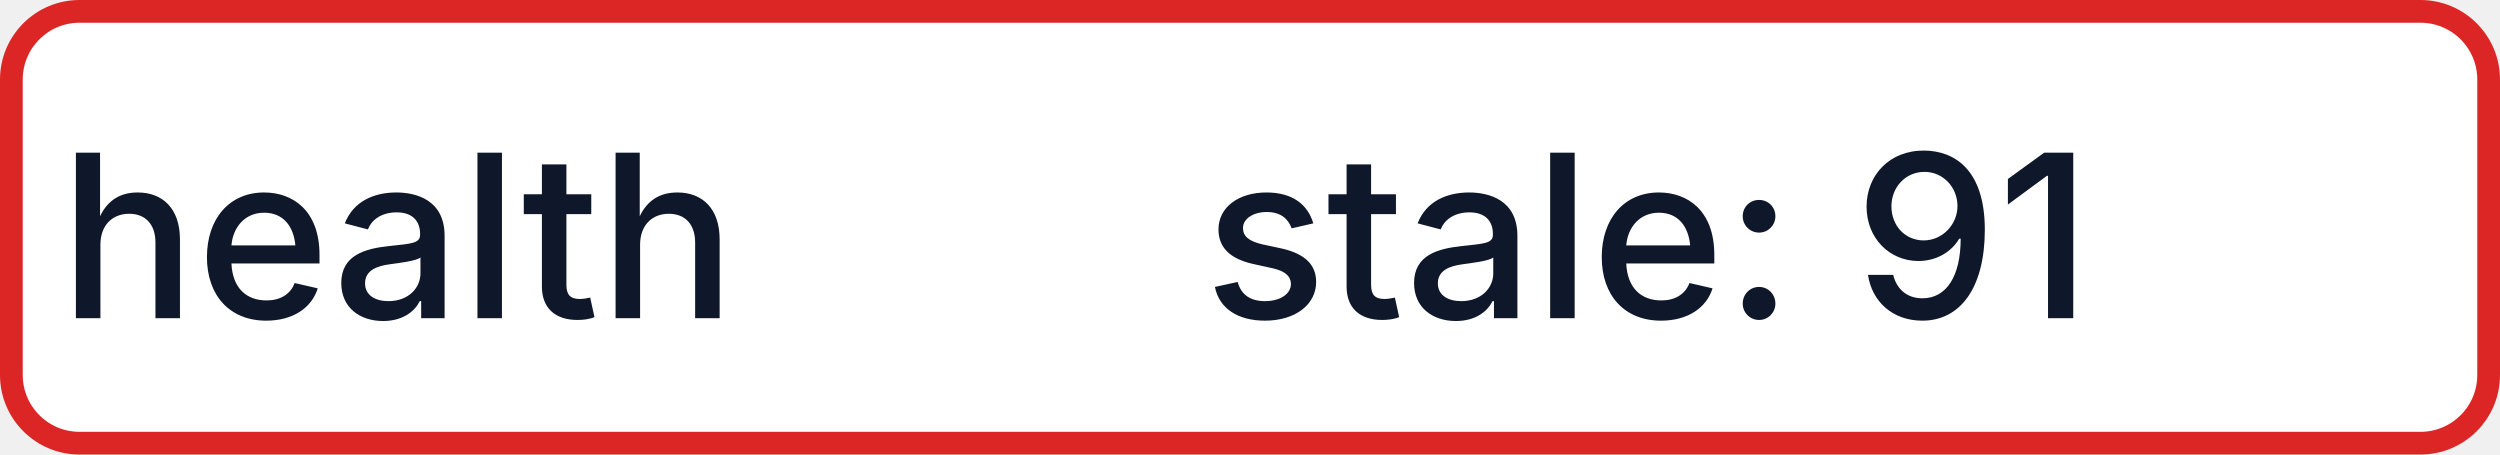
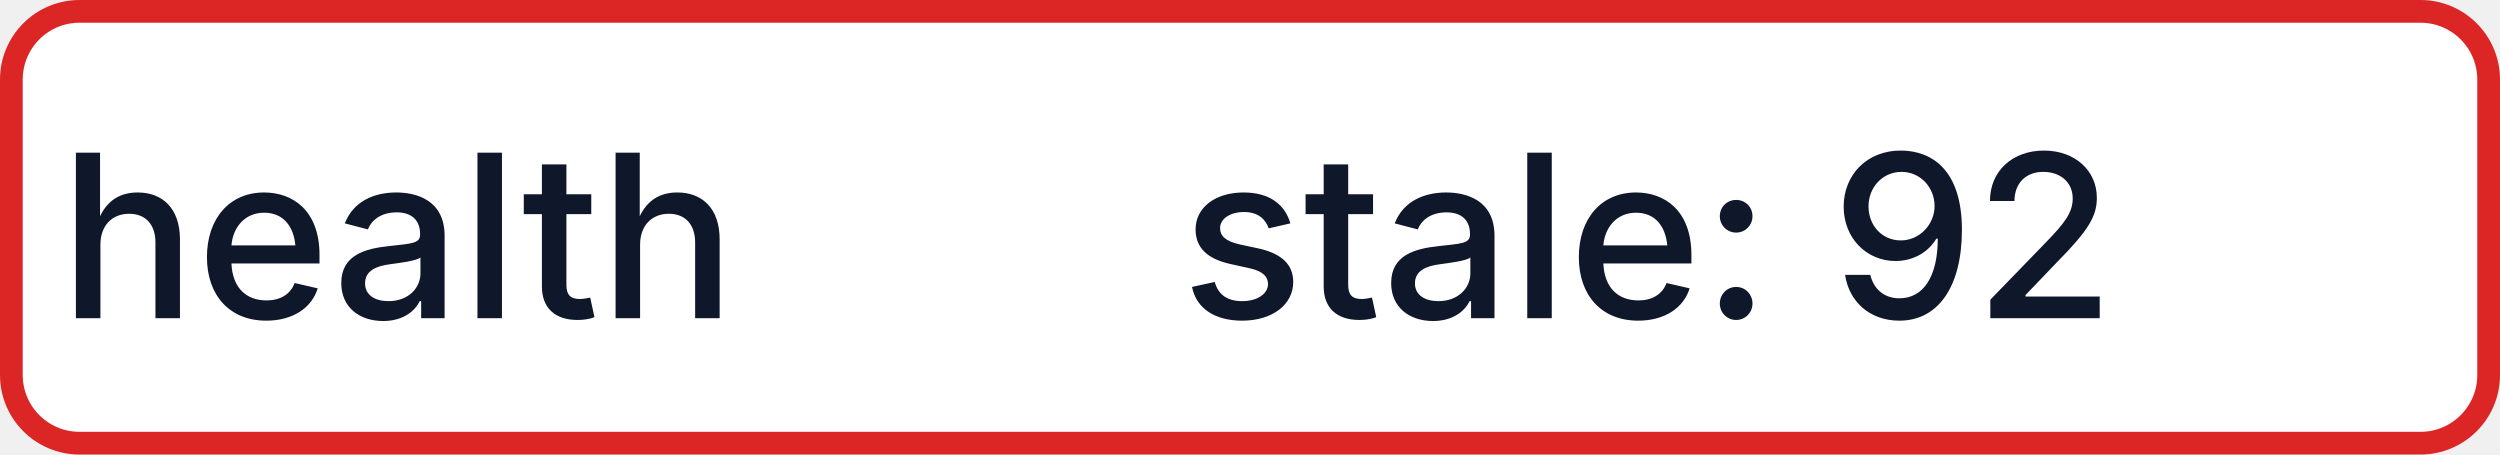
- <svg xmlns="http://www.w3.org/2000/svg" width="110" height="20" role="img" aria-label="health: stale: 91">
+ <svg xmlns="http://www.w3.org/2000/svg" width="110" height="20" role="img" aria-label="health: stale: 92">
  <rect x="0.5" y="0.5" width="109" height="19" rx="3" fill="#FFFFFF" stroke="#DC2626" stroke-width="1" />
  <g fill="#0F172A" text-anchor="middle" font-family="-apple-system,BlinkMacSystemFont,Segoe UI,sans-serif" font-size="10" font-weight="500">
    <text x="17.5" y="14">health</text>
-     <text x="72.5" y="14" textLength="68" lengthAdjust="spacingAndGlyphs">stale: 91</text>
+     <text x="72.5" y="14" textLength="68" lengthAdjust="spacingAndGlyphs">stale: 92</text>
  </g>
</svg>
